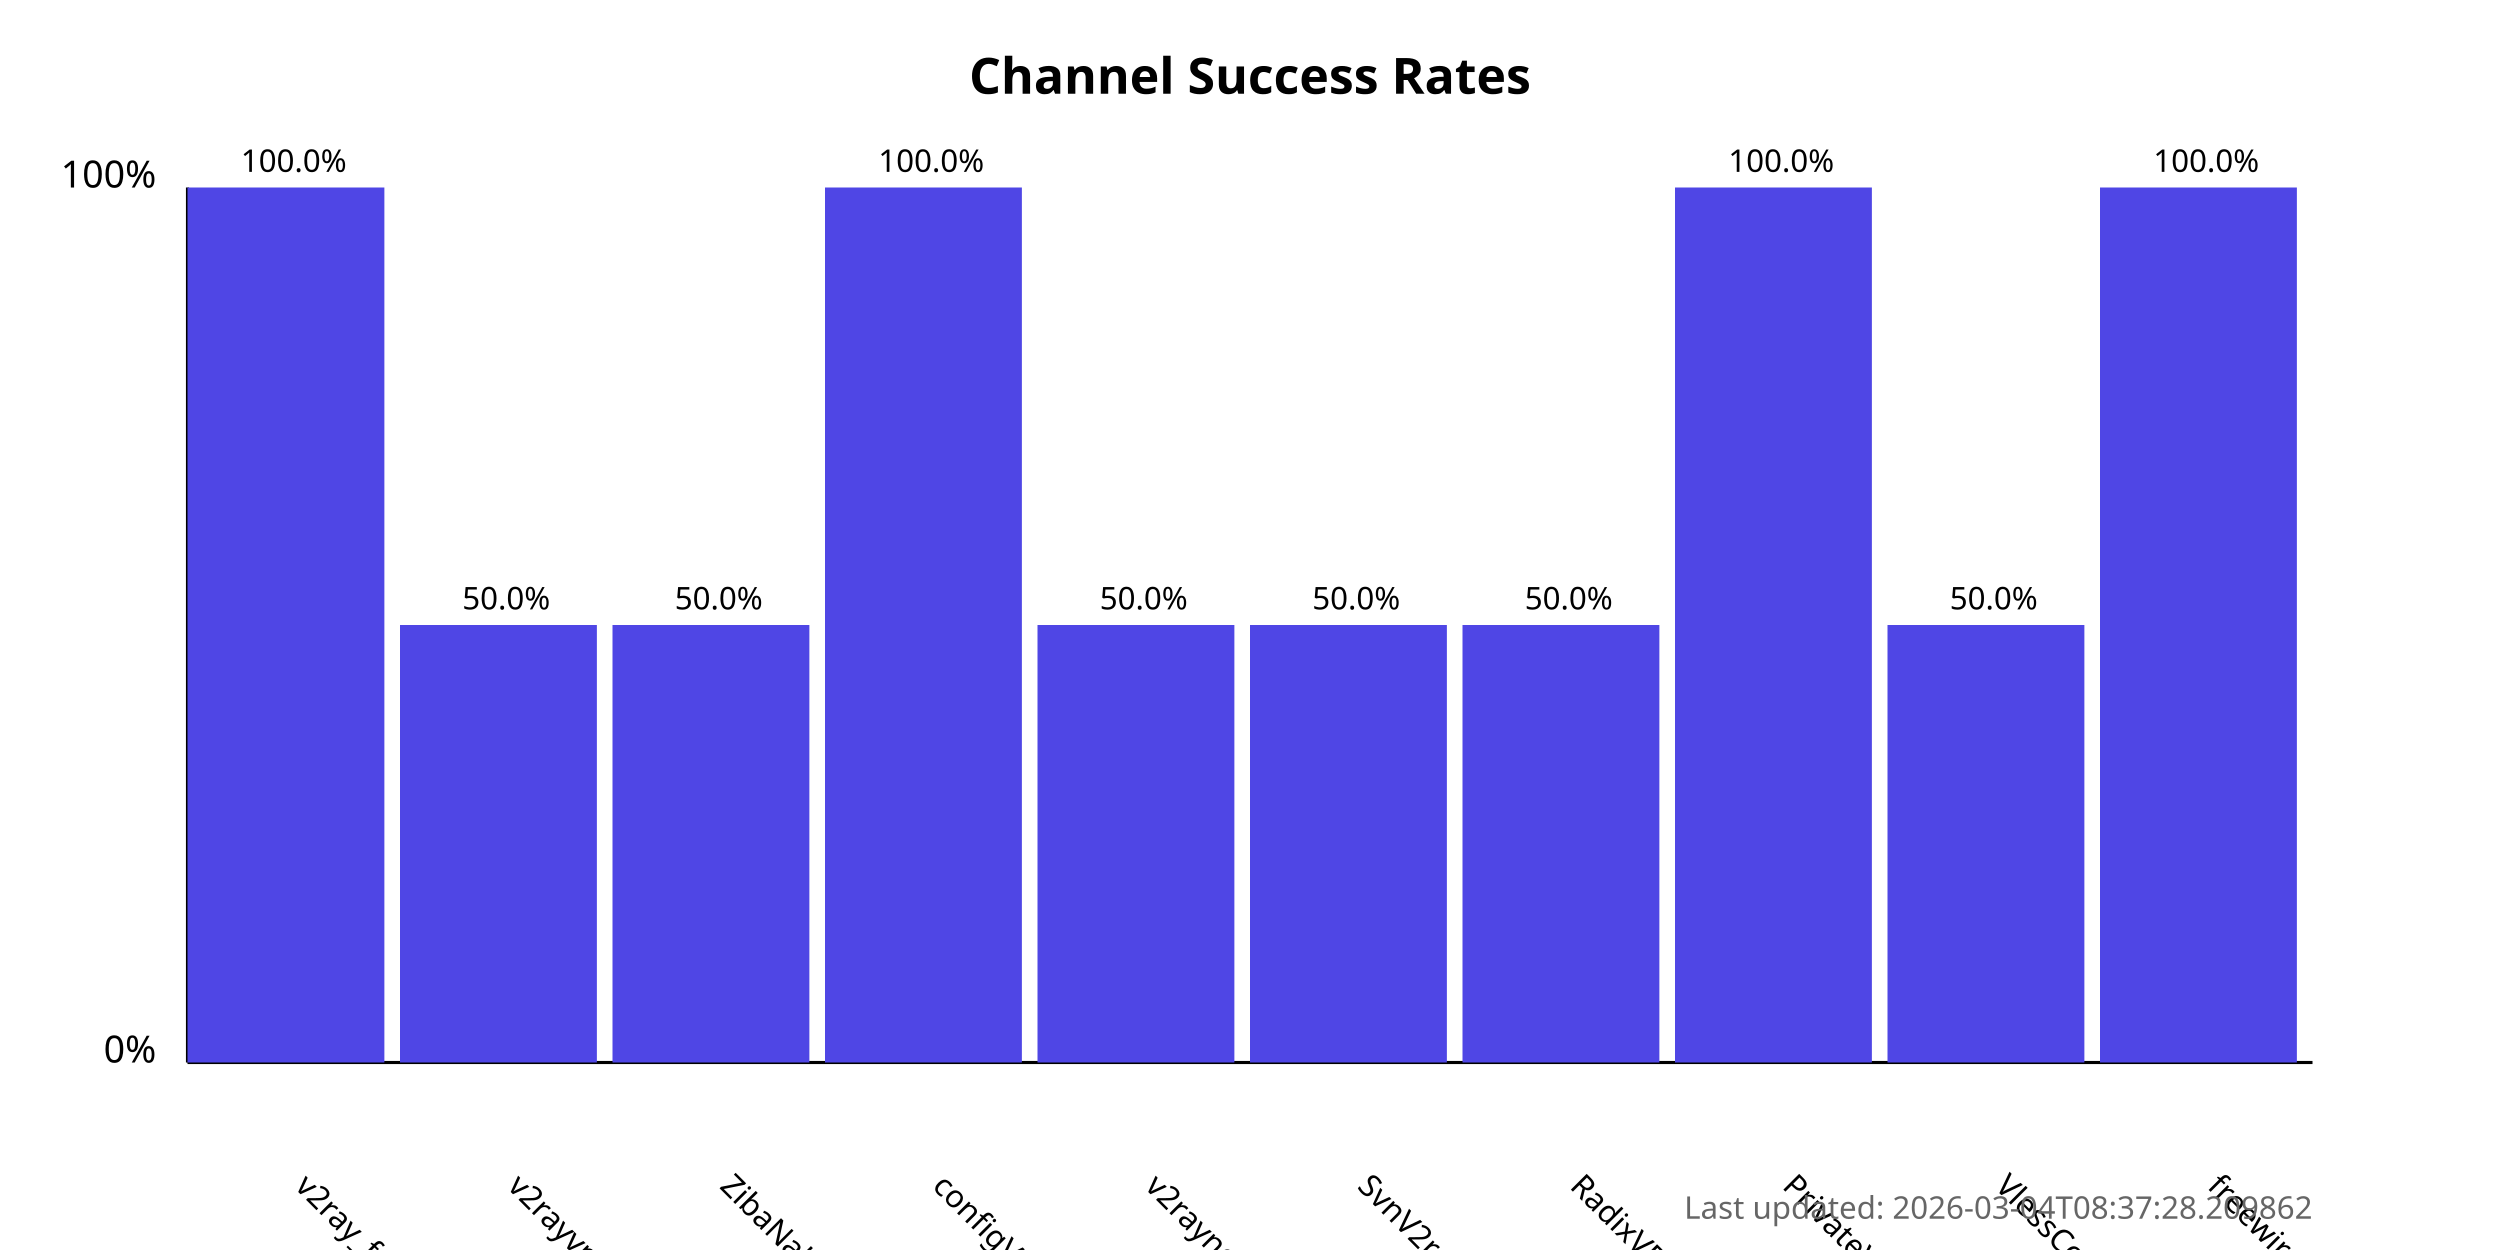
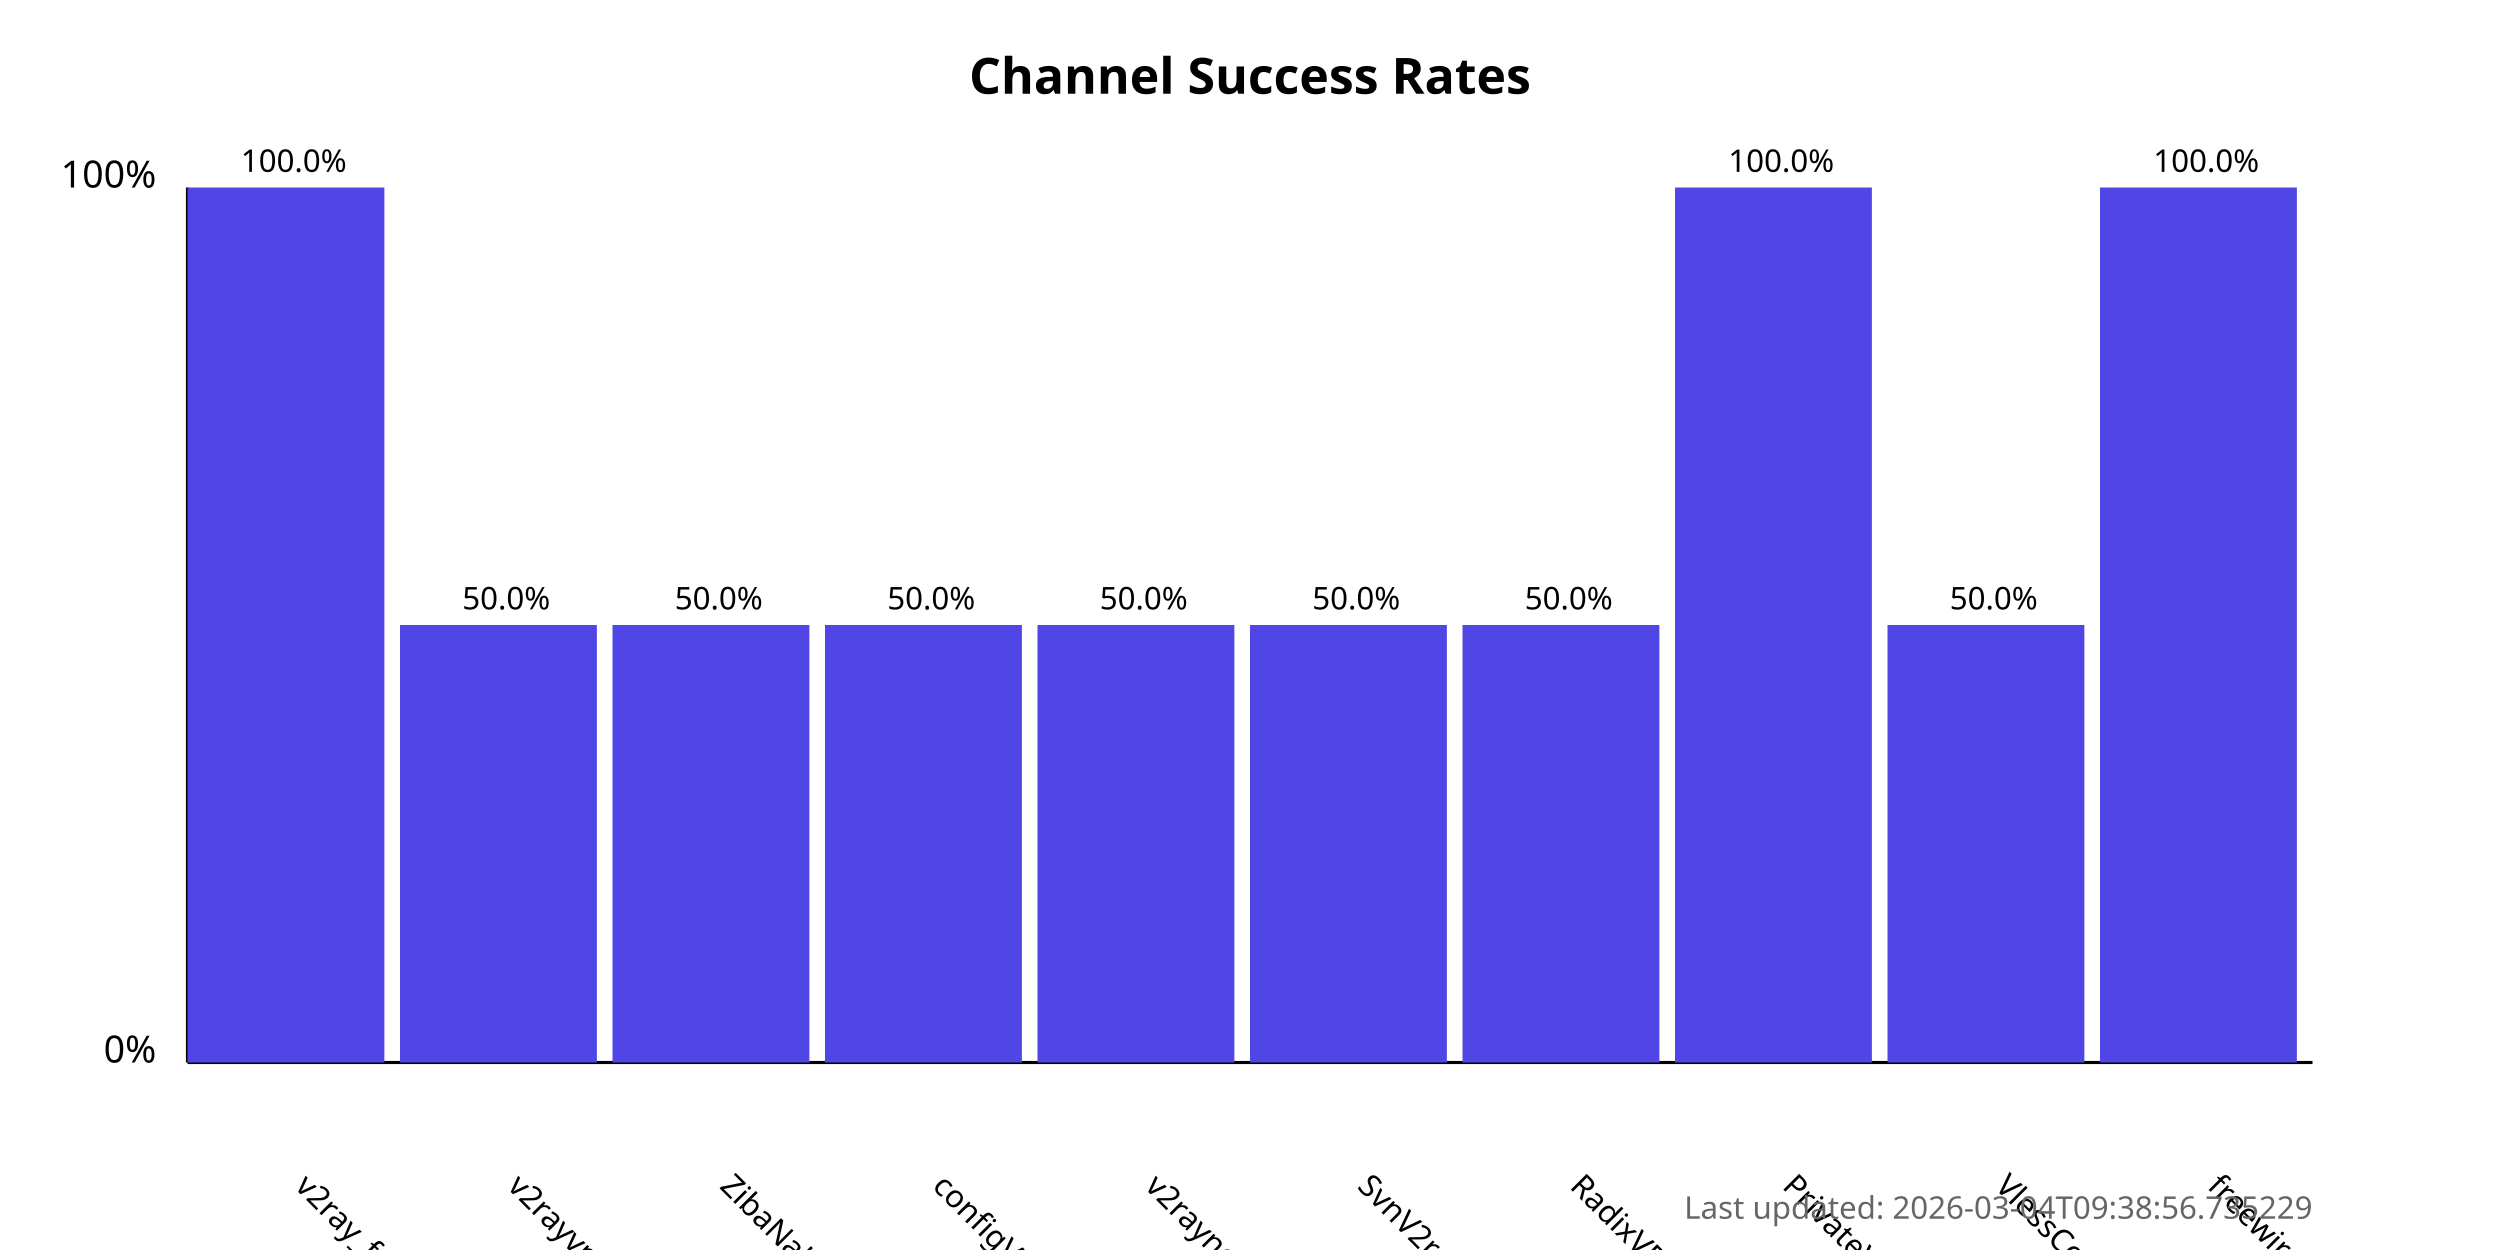
<svg xmlns="http://www.w3.org/2000/svg" width="800" height="400">
  <style>
            .chart-title { font: bold 16px sans-serif; }
            .axis-label { font: 12px sans-serif; }
            .tick-label { font: 10px sans-serif; }
            .bar { fill: #4f46e5; }
            .bar:hover { fill: #6366f1; }
            .timestamp { font: 10px sans-serif; fill: #666; }
        </style>
  <text x="400.0" y="30" text-anchor="middle" class="chart-title">
            Channel Success Rates
        </text>
  <line x1="60" y1="340" x2="60" y2="60" stroke="black" stroke-width="1" />
  <line x1="60" y1="340" x2="740" y2="340" stroke="black" stroke-width="1" />
  <text x="50" y="340" text-anchor="end" class="axis-label">0%</text>
  <text x="50" y="60" text-anchor="end" class="axis-label">100%</text>
  <g>
    <rect x="60" y="60.0" width="63.0" height="280.0" class="bar" />
    <text x="94.0" y="380" transform="rotate(45, 94.0, 380)" text-anchor="start" class="tick-label">
                v2ray_free_conf
            </text>
    <text x="94.0" y="55.0" text-anchor="middle" class="tick-label">
                100.0%
            </text>
  </g>
  <g>
    <rect x="128.0" y="200.0" width="63.0" height="140.0" class="bar" />
    <text x="162.0" y="380" transform="rotate(45, 162.0, 380)" text-anchor="start" class="tick-label">
                v2rayvpno
            </text>
    <text x="162.0" y="195.0" text-anchor="middle" class="tick-label">
                50.0%
            </text>
  </g>
  <g>
    <rect x="196.0" y="200.0" width="63.0" height="140.0" class="bar" />
    <text x="230.0" y="380" transform="rotate(45, 230.0, 380)" text-anchor="start" class="tick-label">
                ZibaNabz
            </text>
    <text x="230.0" y="195.0" text-anchor="middle" class="tick-label">
                50.0%
            </text>
  </g>
  <g>
-     <rect x="264.0" y="60.0" width="63.0" height="280.0" class="bar" />
+     <rect x="264.0" y="200.0" width="63.0" height="140.0" class="bar" />
    <text x="298.0" y="380" transform="rotate(45, 298.0, 380)" text-anchor="start" class="tick-label">
                configV2rayForFree
            </text>
-     <text x="298.0" y="55.0" text-anchor="middle" class="tick-label">
-                 100.0%
+     <text x="298.0" y="195.0" text-anchor="middle" class="tick-label">
+                 50.0%
            </text>
  </g>
  <g>
    <rect x="332.0" y="200.0" width="63.0" height="140.0" class="bar" />
    <text x="366.0" y="380" transform="rotate(45, 366.0, 380)" text-anchor="start" class="tick-label">
                v2rayngvpn
            </text>
    <text x="366.0" y="195.0" text-anchor="middle" class="tick-label">
                50.0%
            </text>
  </g>
  <g>
    <rect x="400.0" y="200.0" width="63.0" height="140.0" class="bar" />
    <text x="434.0" y="380" transform="rotate(45, 434.0, 380)" text-anchor="start" class="tick-label">
                SvnV2ray
            </text>
    <text x="434.0" y="195.0" text-anchor="middle" class="tick-label">
                50.0%
            </text>
  </g>
  <g>
    <rect x="468.0" y="200.0" width="63.0" height="140.0" class="bar" />
    <text x="502.0" y="380" transform="rotate(45, 502.0, 380)" text-anchor="start" class="tick-label">
                RadixVPN
            </text>
    <text x="502.0" y="195.0" text-anchor="middle" class="tick-label">
                50.0%
            </text>
  </g>
  <g>
    <rect x="536.0" y="60.0" width="63.0" height="280.0" class="bar" />
    <text x="570.0" y="380" transform="rotate(45, 570.0, 380)" text-anchor="start" class="tick-label">
                PrivateVPNs
            </text>
    <text x="570.0" y="55.0" text-anchor="middle" class="tick-label">
                100.0%
            </text>
  </g>
  <g>
    <rect x="604.0" y="200.0" width="63.0" height="140.0" class="bar" />
    <text x="638.0" y="380" transform="rotate(45, 638.0, 380)" text-anchor="start" class="tick-label">
                VlessConfig
            </text>
    <text x="638.0" y="195.0" text-anchor="middle" class="tick-label">
                50.0%
            </text>
  </g>
  <g>
    <rect x="672.0" y="60.0" width="63.0" height="280.0" class="bar" />
    <text x="706.0" y="380" transform="rotate(45, 706.0, 380)" text-anchor="start" class="tick-label">
                freewireguard
            </text>
    <text x="706.0" y="55.0" text-anchor="middle" class="tick-label">
                100.0%
            </text>
  </g>
  <text x="740" y="390" text-anchor="end" class="timestamp">
-             Last updated: 2026-03-04T08:37:28.209862
+             Last updated: 2026-03-04T09:38:56.735229
        </text>
</svg>
